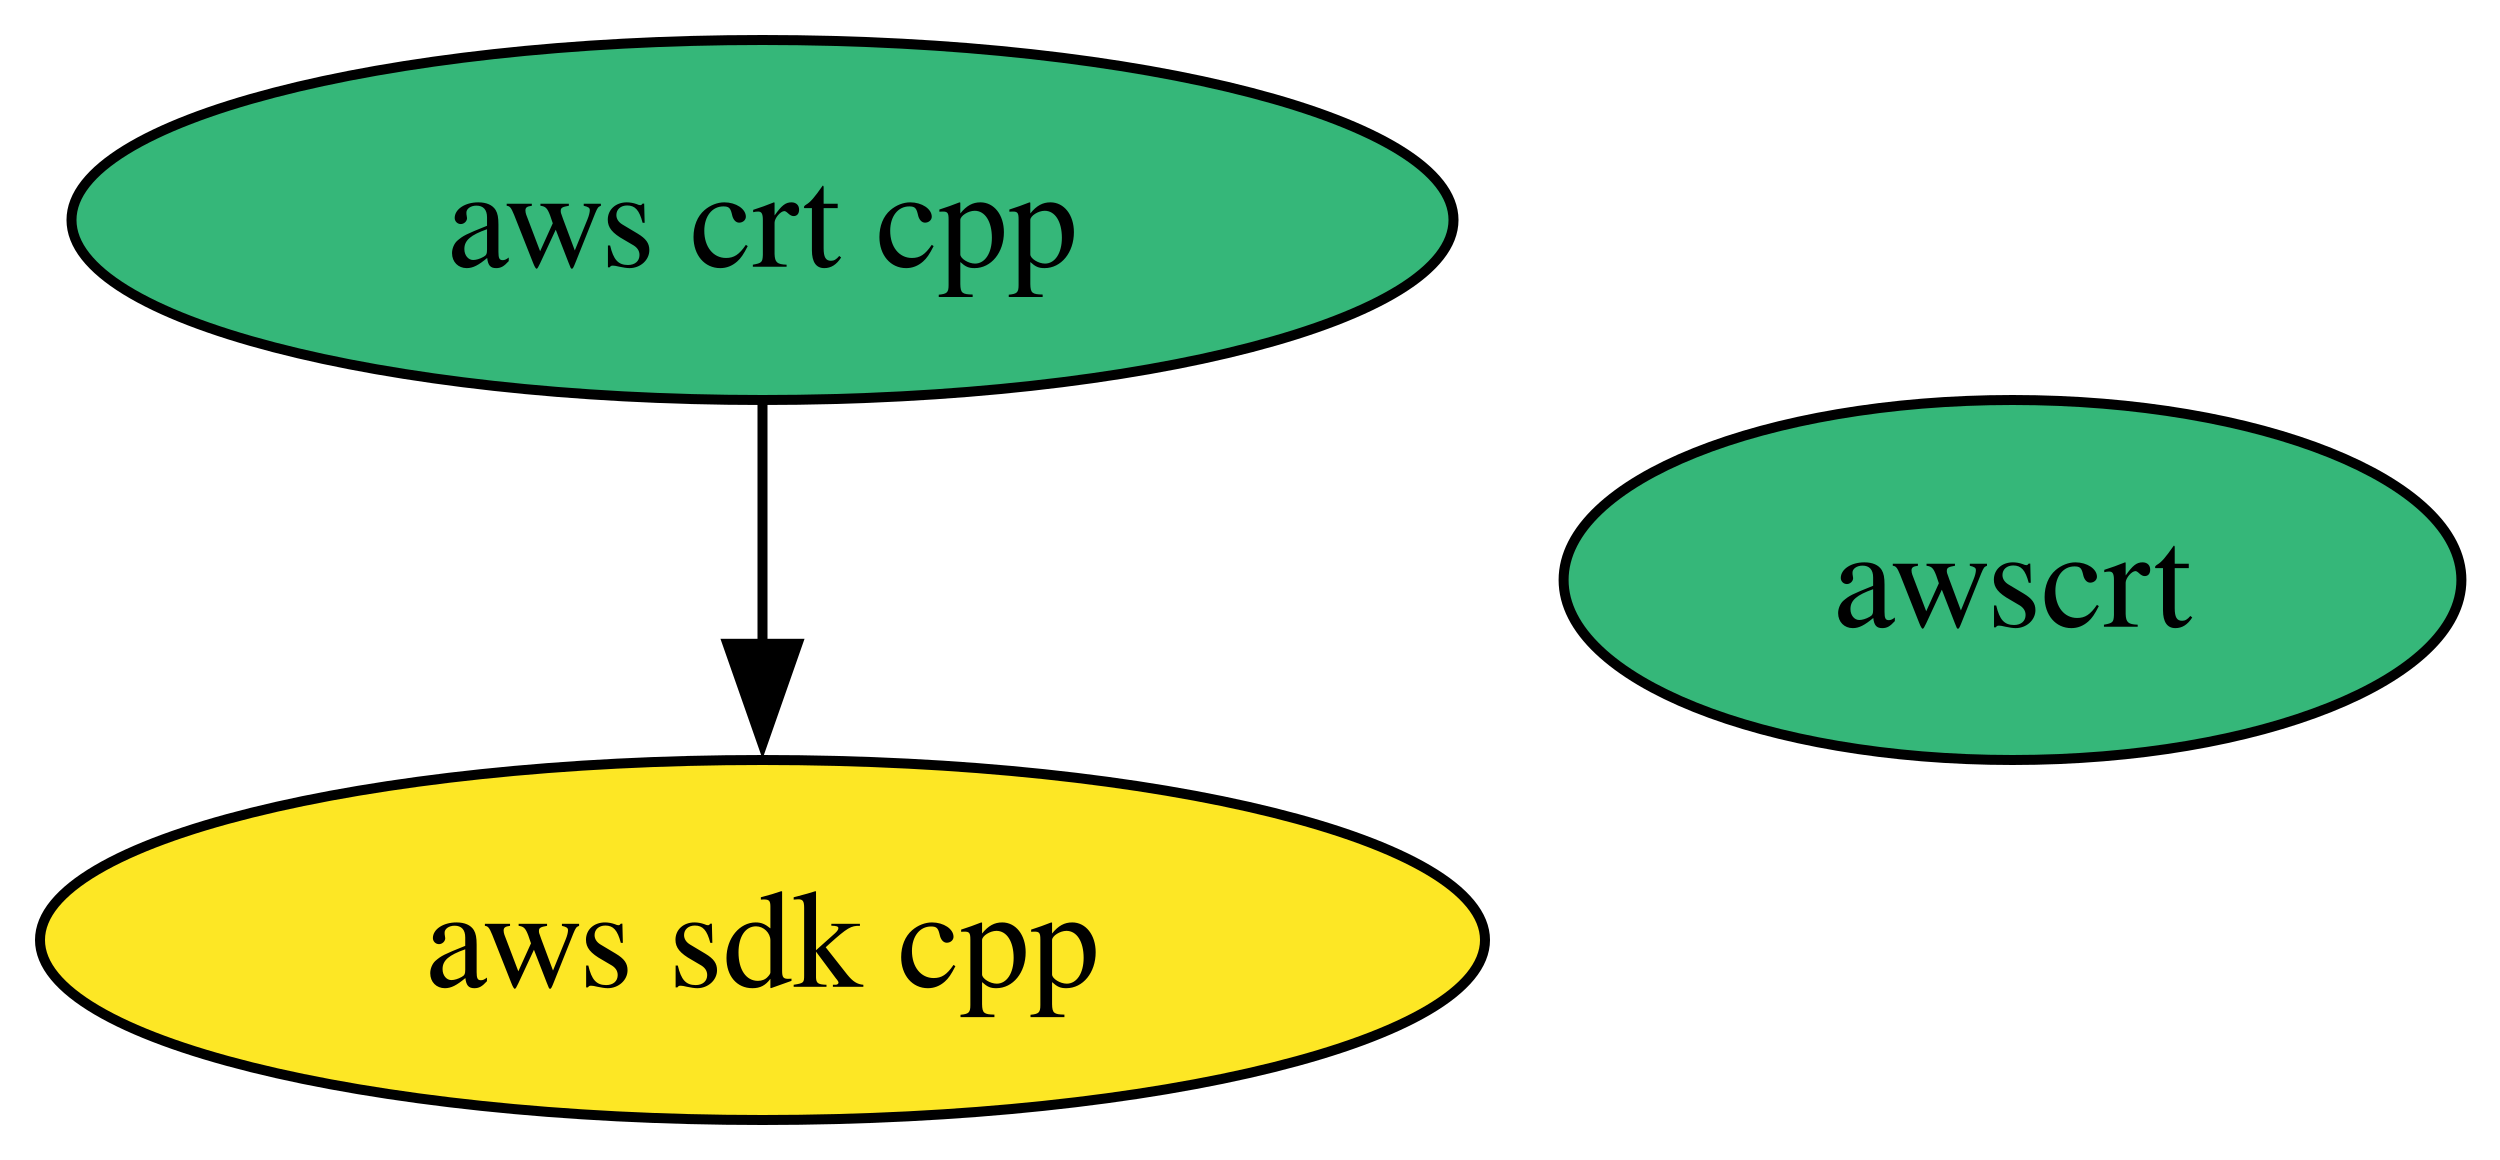
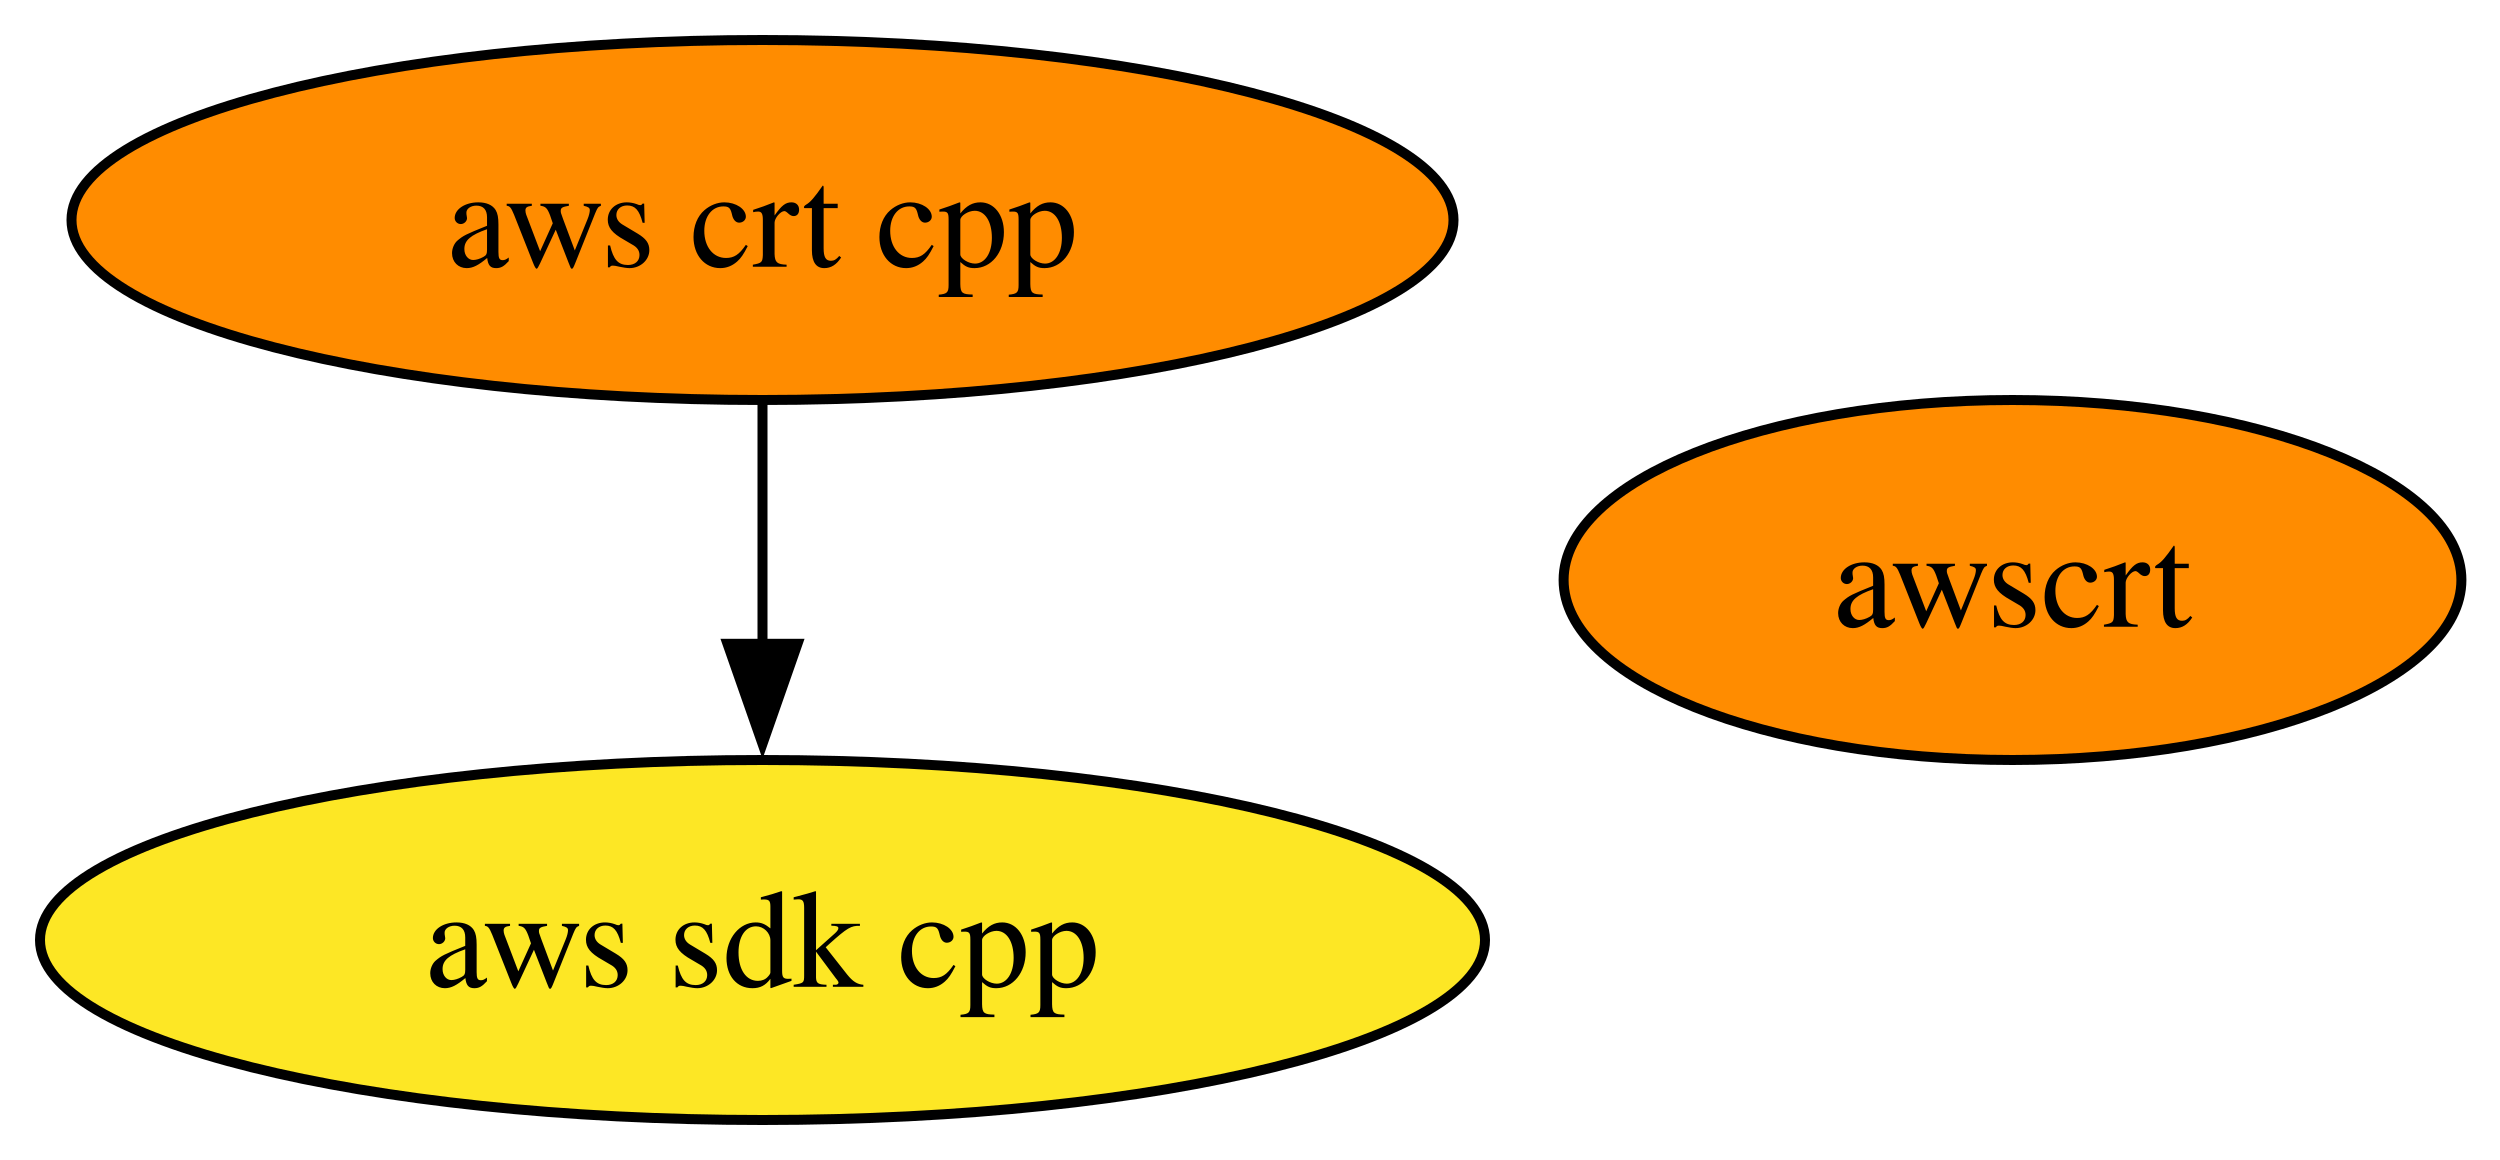
<svg xmlns="http://www.w3.org/2000/svg" xmlns:xlink="http://www.w3.org/1999/xlink" width="250pt" height="116pt" viewBox="0.00 0.00 250.00 116.00">
  <g id="graph0" class="graph" transform="scale(1 1) rotate(0) translate(4 112)">
    <polygon fill="white" stroke="none" points="-4,4 -4,-112 246.15,-112 246.15,4 -4,4" />
    <g id="node1" class="node">
      <g id="a_node1">
        <a xlink:href="https://github.com/conda-forge/aws-sdk-cpp-feedstock" xlink:title="aws sdk cpp">
          <ellipse fill="#fde725" stroke="black" cx="72.25" cy="-18" rx="72.25" ry="18" />
          <text xml:space="preserve" text-anchor="middle" x="72.25" y="-13.32" font-family="Times,serif" font-size="14.00">aws sdk cpp</text>
        </a>
      </g>
    </g>
    <g id="node2" class="node">
      <g id="a_node2">
        <a xlink:href="https://github.com/conda-forge/aws-crt-cpp-feedstock" xlink:title="aws crt cpp">
-           <ellipse fill="#35b779" stroke="black" cx="72.25" cy="-90" rx="69.1" ry="18" />
+           <ellipse fill="#ff8c00" stroke="black" cx="72.25" cy="-90" rx="69.1" ry="18" />
          <text xml:space="preserve" text-anchor="middle" x="72.25" y="-85.33" font-family="Times,serif" font-size="14.00">aws crt cpp</text>
        </a>
      </g>
    </g>
    <g id="edge1" class="edge">
      <path fill="none" stroke="black" d="M72.25,-71.7C72.25,-64.41 72.25,-55.73 72.25,-47.54" />
      <polygon fill="black" stroke="black" points="75.75,-47.62 72.25,-37.62 68.75,-47.62 75.75,-47.62" />
    </g>
    <g id="node3" class="node">
      <g id="a_node3">
        <a xlink:href="https://github.com/conda-forge/awscrt-feedstock" xlink:title="awscrt">
-           <ellipse fill="#35b779" stroke="black" cx="197.25" cy="-54" rx="44.89" ry="18" />
+           <ellipse fill="#ff8c00" stroke="black" cx="197.25" cy="-54" rx="44.89" ry="18" />
          <text xml:space="preserve" text-anchor="middle" x="197.25" y="-49.33" font-family="Times,serif" font-size="14.00">awscrt</text>
        </a>
      </g>
    </g>
  </g>
</svg>
